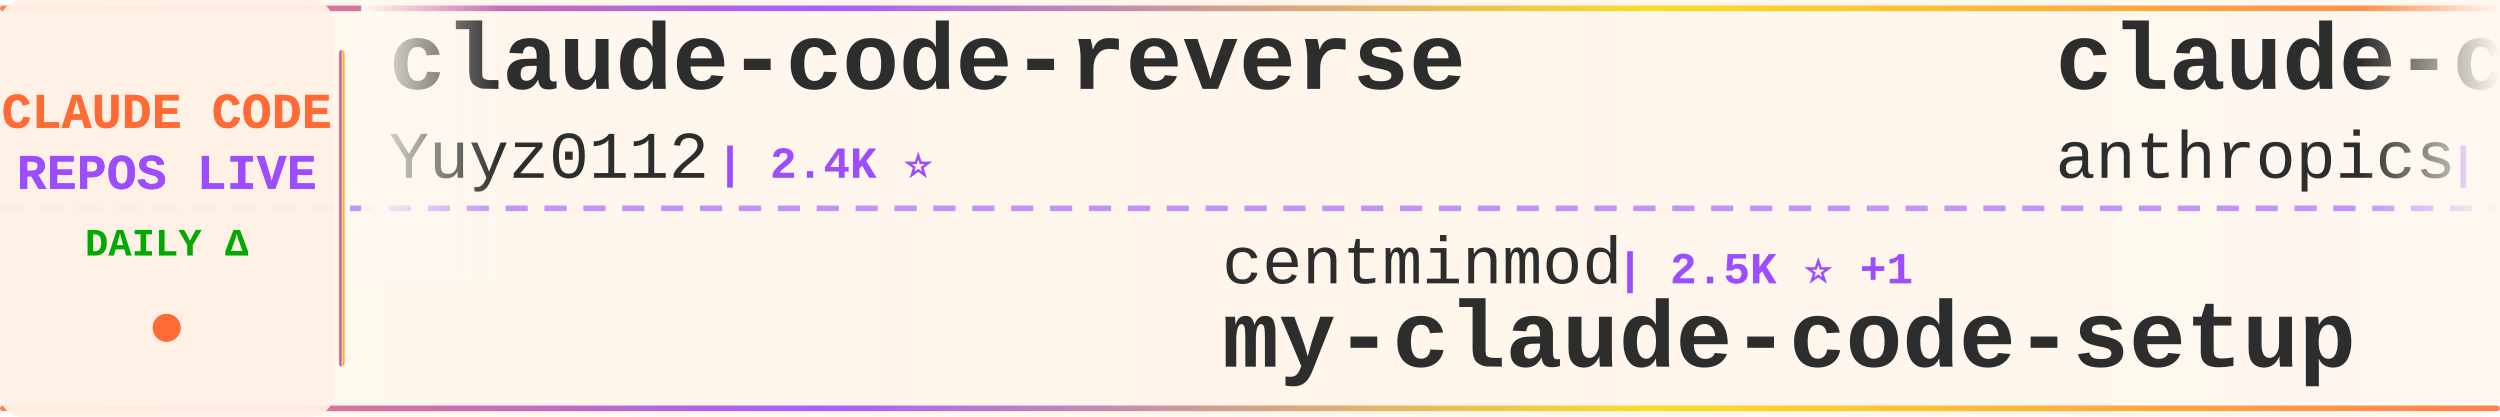
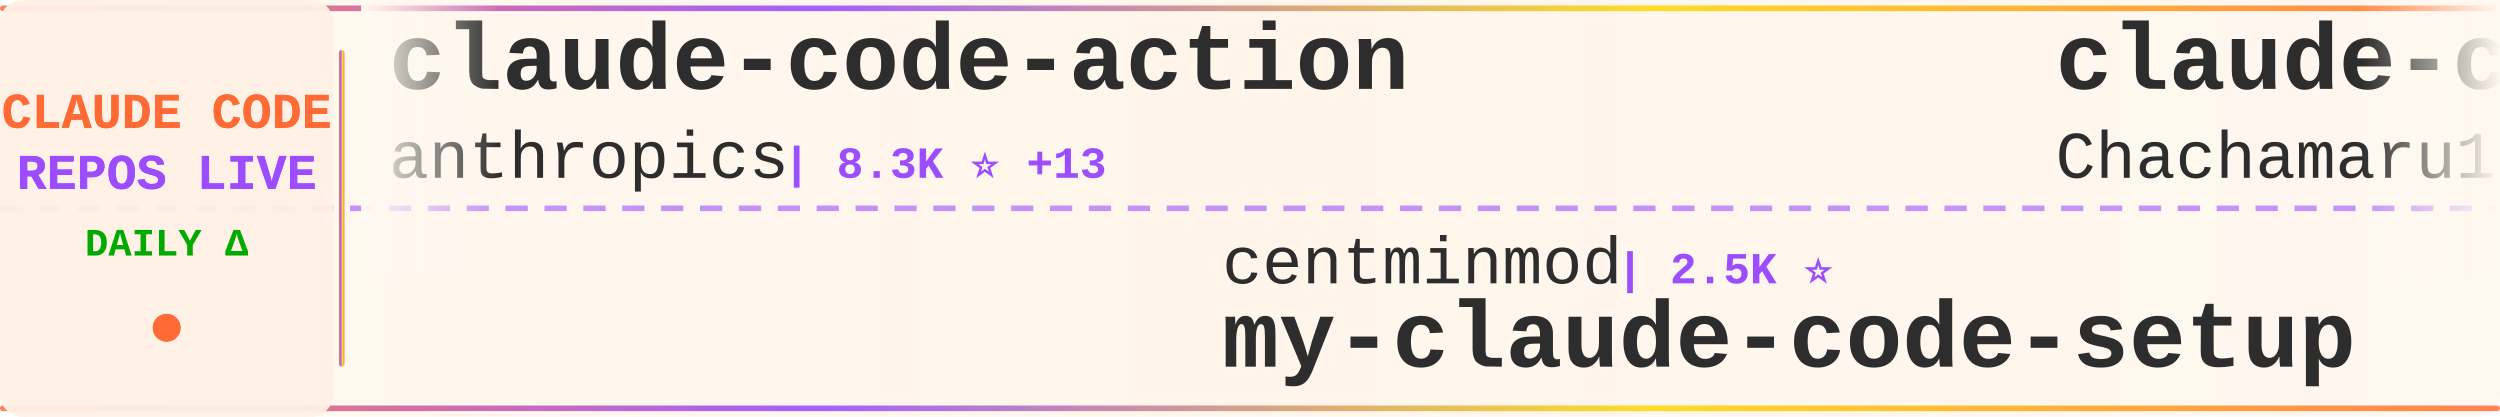
<svg xmlns="http://www.w3.org/2000/svg" width="900" height="150">
  <defs>
    <linearGradient id="tickerBg" x1="0%" y1="0%" x2="100%" y2="0%">
      <stop offset="0%" style="stop-color:#fff8f0;stop-opacity:0.98" />
      <stop offset="50%" style="stop-color:#fff5eb;stop-opacity:1" />
      <stop offset="100%" style="stop-color:#fff8f0;stop-opacity:0.98" />
    </linearGradient>
    <linearGradient id="borderGrad" x1="0%" y1="0%" x2="100%" y2="0%">
      <stop offset="0%" style="stop-color:#FF6B35;stop-opacity:0.85">
        <animate attributeName="stop-opacity" values="0.85;1;0.85" dur="2s" repeatCount="indefinite" />
      </stop>
      <stop offset="33%" style="stop-color:#9C4EFF;stop-opacity:0.9">
        <animate attributeName="stop-opacity" values="0.9;1;0.9" dur="2.2s" repeatCount="indefinite" />
      </stop>
      <stop offset="66%" style="stop-color:#FFD700;stop-opacity:0.85">
        <animate attributeName="stop-opacity" values="0.85;1;0.85" dur="1.8s" repeatCount="indefinite" />
      </stop>
      <stop offset="100%" style="stop-color:#FF6B35;stop-opacity:0.85">
        <animate attributeName="stop-opacity" values="0.85;1;0.85" dur="2s" repeatCount="indefinite" />
      </stop>
    </linearGradient>
    <filter id="textGlow">
      <feGaussianBlur stdDeviation="0.15" result="coloredBlur" />
      <feMerge>
        <feMergeNode in="coloredBlur" />
        <feMergeNode in="SourceGraphic" />
      </feMerge>
    </filter>
    <filter id="metricGlow">
      <feGaussianBlur stdDeviation="0.2" result="coloredBlur" />
      <feMerge>
        <feMergeNode in="coloredBlur" />
        <feMergeNode in="SourceGraphic" />
      </feMerge>
    </filter>
    <linearGradient id="leftFade" x1="0%" y1="0%" x2="100%" y2="0%">
      <stop offset="0%" style="stop-color:#fff8f0;stop-opacity:1" />
      <stop offset="100%" style="stop-color:#fff8f0;stop-opacity:0" />
    </linearGradient>
    <linearGradient id="rightFade" x1="0%" y1="0%" x2="100%" y2="0%">
      <stop offset="0%" style="stop-color:#fff8f0;stop-opacity:0" />
      <stop offset="100%" style="stop-color:#fff8f0;stop-opacity:1" />
    </linearGradient>
  </defs>
  <rect width="900" height="150" fill="url(#tickerBg)" rx="8" />
  <rect x="0" y="2" width="900" height="2" fill="url(#borderGrad)" rx="1" />
  <rect x="0" y="146" width="900" height="2" fill="url(#borderGrad)" rx="1" />
  <line x1="0" y1="75" x2="900" y2="75" stroke="#9C4EFF" stroke-width="2" stroke-dasharray="8 6" opacity="0.6" />
  <rect x="0" y="0" width="120" height="150" fill="#fff0e6" opacity="0.95" rx="8" />
  <text x="60" y="46" font-family="'Courier New', monospace" font-size="18" font-weight="bold" fill="#FF6B35" text-anchor="middle" filter="url(#textGlow)">
    CLAUDE CODE
  </text>
  <text x="60" y="68" font-family="'Courier New', monospace" font-size="18" font-weight="bold" fill="#9C4EFF" text-anchor="middle" filter="url(#textGlow)">
    REPOS LIVE
  </text>
  <text x="60" y="92" font-family="'Courier New', monospace" font-size="14" font-weight="bold" fill="#00aa00" text-anchor="middle">
    DAILY Δ
  </text>
  <circle cx="60" cy="118" r="5" fill="#FF6B35" filter="url(#metricGlow)">
    <animate attributeName="r" values="4;6;4" dur="1.5s" repeatCount="indefinite" />
    <animate attributeName="opacity" values="0.6;1;0.6" dur="1.5s" repeatCount="indefinite" />
  </circle>
  <rect x="122" y="18" width="2" height="114" fill="url(#borderGrad)" rx="1" />
  <clipPath id="tickerClip">
    <rect x="130" y="0" width="770" height="150" />
  </clipPath>
  <g clip-path="url(#tickerClip)">
    <g id="tickerItems">
      <animateTransform attributeName="transform" attributeType="XML" type="translate" from="0 0" to="-3000 0" dur="54s" repeatCount="indefinite" />
      <g transform="translate(0, 0)">
-         <text x="140" y="32" font-family="'Courier New', monospace" font-size="34" font-weight="bold" fill="#2d2d2d">claude-code-reverse</text>
-         <text x="140" y="64" font-family="'Courier New', monospace" font-size="24" font-weight="normal" fill="#2d2d2d" opacity="1.0">Yuyz0112</text>
-         <text x="258" y="64" font-family="'Courier New', monospace" font-size="16" font-weight="bold" fill="#9C4EFF"> | 2.4K ⭐</text>
+         <text x="140" y="32" font-family="'Courier New', monospace" font-size="34" font-weight="bold" fill="#2d2d2d">claude-code-action</text>
+         <text x="140" y="64" font-family="'Courier New', monospace" font-size="24" font-weight="normal" fill="#2d2d2d" opacity="1.0">anthropics</text>
+         <text x="282" y="64" font-family="'Courier New', monospace" font-size="16" font-weight="bold" fill="#9C4EFF"> | 8.3K ⭐ +13</text>
      </g>
      <g transform="translate(300, 0)">
        <text x="140" y="102" font-family="'Courier New', monospace" font-size="24" font-weight="normal" fill="#2d2d2d" opacity="1.0">centminmod</text>
-         <text x="282" y="102" font-family="'Courier New', monospace" font-size="16" font-weight="bold" fill="#9C4EFF"> | 2.5K ⭐ +1</text>
+         <text x="282" y="102" font-family="'Courier New', monospace" font-size="16" font-weight="bold" fill="#9C4EFF"> | 2.5K ⭐</text>
        <text x="140" y="132" font-family="'Courier New', monospace" font-size="34" font-weight="bold" fill="#2d2d2d">my-claude-code-setup</text>
      </g>
      <g transform="translate(600, 0)">
-         <text x="140" y="32" font-family="'Courier New', monospace" font-size="34" font-weight="bold" fill="#2d2d2d">claude-code-base-action</text>
-         <text x="140" y="64" font-family="'Courier New', monospace" font-size="24" font-weight="normal" fill="#2d2d2d" opacity="1.0">anthropics</text>
-         <text x="282" y="64" font-family="'Courier New', monospace" font-size="16" font-weight="bold" fill="#9C4EFF"> | 900 ⭐ +1</text>
+         <text x="140" y="32" font-family="'Courier New', monospace" font-size="34" font-weight="bold" fill="#2d2d2d">claude-code-harness</text>
+         <text x="140" y="64" font-family="'Courier New', monospace" font-size="24" font-weight="normal" fill="#2d2d2d" opacity="1.0">Chachamaru127</text>
+         <text x="318" y="64" font-family="'Courier New', monospace" font-size="16" font-weight="bold" fill="#9C4EFF"> | 3.0K ⭐ +3</text>
      </g>
      <g transform="translate(900, 0)">
+         <text x="140" y="102" font-family="'Courier New', monospace" font-size="24" font-weight="normal" fill="#2d2d2d" opacity="1.0">huangserva</text>
+         <text x="282" y="102" font-family="'Courier New', monospace" font-size="16" font-weight="bold" fill="#9C4EFF"> | 617 ⭐ +1</text>
+         <text x="140" y="132" font-family="'Courier New', monospace" font-size="34" font-weight="bold" fill="#2d2d2d">claude-code-cli</text>
+       </g>
+       <g transform="translate(1200, 0)">
+         <text x="140" y="32" font-family="'Courier New', monospace" font-size="34" font-weight="bold" fill="#2d2d2d">Claude-code</text>
+         <text x="140" y="64" font-family="'Courier New', monospace" font-size="24" font-weight="normal" fill="#2d2d2d" opacity="1.0">fazxes</text>
+         <text x="234" y="64" font-family="'Courier New', monospace" font-size="16" font-weight="bold" fill="#9C4EFF"> | 226 ⭐ +1</text>
+       </g>
+       <g transform="translate(1500, 0)">
        <text x="140" y="102" font-family="'Courier New', monospace" font-size="24" font-weight="normal" fill="#2d2d2d" opacity="1.0">multica-ai</text>
-         <text x="282" y="102" font-family="'Courier New', monospace" font-size="16" font-weight="bold" fill="#9C4EFF"> | 189.7K ⭐ +487</text>
+         <text x="282" y="102" font-family="'Courier New', monospace" font-size="16" font-weight="bold" fill="#9C4EFF"> | 189.9K ⭐ +498</text>
        <text x="140" y="132" font-family="'Courier New', monospace" font-size="34" font-weight="bold" fill="#2d2d2d">andrej-karpathy-skills</text>
      </g>
-       <g transform="translate(1200, 0)">
-         <text x="140" y="32" font-family="'Courier New', monospace" font-size="34" font-weight="bold" fill="#2d2d2d">Claude-Code</text>
-         <text x="140" y="64" font-family="'Courier New', monospace" font-size="24" font-weight="normal" fill="#2d2d2d" opacity="1.0">pengchengneo</text>
-         <text x="306" y="64" font-family="'Courier New', monospace" font-size="16" font-weight="bold" fill="#9C4EFF"> | 1.6K ⭐ +3</text>
-       </g>
-       <g transform="translate(1500, 0)">
-         <text x="140" y="102" font-family="'Courier New', monospace" font-size="24" font-weight="normal" fill="#2d2d2d" opacity="1.0">SeemSeam</text>
-         <text x="258" y="102" font-family="'Courier New', monospace" font-size="16" font-weight="bold" fill="#9C4EFF"> | 3.2K ⭐ +13</text>
-         <text x="140" y="132" font-family="'Courier New', monospace" font-size="34" font-weight="bold" fill="#2d2d2d">claude_codex_bridge</text>
-       </g>
      <g transform="translate(1800, 0)">
-         <text x="140" y="32" font-family="'Courier New', monospace" font-size="34" font-weight="bold" fill="#2d2d2d">Claude-code</text>
-         <text x="140" y="64" font-family="'Courier New', monospace" font-size="24" font-weight="normal" fill="#2d2d2d" opacity="1.0">fazxes</text>
-         <text x="234" y="64" font-family="'Courier New', monospace" font-size="16" font-weight="bold" fill="#9C4EFF"> | 225 ⭐</text>
+         <text x="140" y="32" font-family="'Courier New', monospace" font-size="34" font-weight="bold" fill="#2d2d2d">claude-coder</text>
+         <text x="140" y="64" font-family="'Courier New', monospace" font-size="24" font-weight="normal" fill="#2d2d2d" opacity="1.0">kodu-ai</text>
+         <text x="246" y="64" font-family="'Courier New', monospace" font-size="16" font-weight="bold" fill="#9C4EFF"> | 5.3K ⭐</text>
      </g>
      <g transform="translate(2100, 0)">
-         <text x="140" y="102" font-family="'Courier New', monospace" font-size="24" font-weight="normal" fill="#2d2d2d" opacity="1.0">edmund-io</text>
-         <text x="270" y="102" font-family="'Courier New', monospace" font-size="16" font-weight="bold" fill="#9C4EFF"> | 1.5K ⭐ +1</text>
-         <text x="140" y="132" font-family="'Courier New', monospace" font-size="34" font-weight="bold" fill="#2d2d2d">edmunds-claude-code</text>
+         <text x="140" y="102" font-family="'Courier New', monospace" font-size="24" font-weight="normal" fill="#2d2d2d" opacity="1.0">Pimzino</text>
+         <text x="246" y="102" font-family="'Courier New', monospace" font-size="16" font-weight="bold" fill="#9C4EFF"> | 3.8K ⭐ +1</text>
+         <text x="140" y="132" font-family="'Courier New', monospace" font-size="34" font-weight="bold" fill="#2d2d2d">claude-code-spec-workflo...</text>
      </g>
      <g transform="translate(2400, 0)">
-         <text x="140" y="32" font-family="'Courier New', monospace" font-size="34" font-weight="bold" fill="#2d2d2d">awesome-claude-code</text>
-         <text x="140" y="64" font-family="'Courier New', monospace" font-size="24" font-weight="normal" fill="#2d2d2d" opacity="1.0">jqueryscript</text>
-         <text x="306" y="64" font-family="'Courier New', monospace" font-size="16" font-weight="bold" fill="#9C4EFF"> | 459 ⭐</text>
+         <text x="140" y="32" font-family="'Courier New', monospace" font-size="34" font-weight="bold" fill="#2d2d2d">claude-code-guide</text>
+         <text x="140" y="64" font-family="'Courier New', monospace" font-size="24" font-weight="normal" fill="#2d2d2d" opacity="1.0">zebbern</text>
+         <text x="246" y="64" font-family="'Courier New', monospace" font-size="16" font-weight="bold" fill="#9C4EFF"> | 4.4K ⭐ +7</text>
      </g>
      <g transform="translate(2700, 0)">
-         <text x="140" y="102" font-family="'Courier New', monospace" font-size="24" font-weight="normal" fill="#2d2d2d" opacity="1.0">ChinaSiro</text>
-         <text x="270" y="102" font-family="'Courier New', monospace" font-size="16" font-weight="bold" fill="#9C4EFF"> | 9.5K ⭐ +4</text>
-         <text x="140" y="132" font-family="'Courier New', monospace" font-size="34" font-weight="bold" fill="#2d2d2d">claude-code-sourcemap</text>
+         <text x="140" y="102" font-family="'Courier New', monospace" font-size="24" font-weight="normal" fill="#2d2d2d" opacity="1.0">hangsman</text>
+         <text x="258" y="102" font-family="'Courier New', monospace" font-size="16" font-weight="bold" fill="#9C4EFF"> | 787 ⭐</text>
+         <text x="140" y="132" font-family="'Courier New', monospace" font-size="34" font-weight="bold" fill="#2d2d2d">claude-code-source</text>
      </g>
      <g transform="translate(3000, 0)">
-         <text x="140" y="32" font-family="'Courier New', monospace" font-size="34" font-weight="bold" fill="#2d2d2d">claude-code-reverse</text>
-         <text x="140" y="64" font-family="'Courier New', monospace" font-size="24" font-weight="normal" fill="#2d2d2d" opacity="1.0">Yuyz0112</text>
-         <text x="258" y="64" font-family="'Courier New', monospace" font-size="16" font-weight="bold" fill="#9C4EFF"> | 2.4K ⭐</text>
+         <text x="140" y="32" font-family="'Courier New', monospace" font-size="34" font-weight="bold" fill="#2d2d2d">claude-code-action</text>
+         <text x="140" y="64" font-family="'Courier New', monospace" font-size="24" font-weight="normal" fill="#2d2d2d" opacity="1.0">anthropics</text>
+         <text x="282" y="64" font-family="'Courier New', monospace" font-size="16" font-weight="bold" fill="#9C4EFF"> | 8.3K ⭐ +13</text>
      </g>
      <g transform="translate(3300, 0)">
        <text x="140" y="102" font-family="'Courier New', monospace" font-size="24" font-weight="normal" fill="#2d2d2d" opacity="1.0">centminmod</text>
-         <text x="282" y="102" font-family="'Courier New', monospace" font-size="16" font-weight="bold" fill="#9C4EFF"> | 2.5K ⭐ +1</text>
+         <text x="282" y="102" font-family="'Courier New', monospace" font-size="16" font-weight="bold" fill="#9C4EFF"> | 2.5K ⭐</text>
        <text x="140" y="132" font-family="'Courier New', monospace" font-size="34" font-weight="bold" fill="#2d2d2d">my-claude-code-setup</text>
      </g>
      <g transform="translate(3600, 0)">
-         <text x="140" y="32" font-family="'Courier New', monospace" font-size="34" font-weight="bold" fill="#2d2d2d">claude-code-base-action</text>
-         <text x="140" y="64" font-family="'Courier New', monospace" font-size="24" font-weight="normal" fill="#2d2d2d" opacity="1.0">anthropics</text>
-         <text x="282" y="64" font-family="'Courier New', monospace" font-size="16" font-weight="bold" fill="#9C4EFF"> | 900 ⭐ +1</text>
+         <text x="140" y="32" font-family="'Courier New', monospace" font-size="34" font-weight="bold" fill="#2d2d2d">claude-code-harness</text>
+         <text x="140" y="64" font-family="'Courier New', monospace" font-size="24" font-weight="normal" fill="#2d2d2d" opacity="1.0">Chachamaru127</text>
+         <text x="318" y="64" font-family="'Courier New', monospace" font-size="16" font-weight="bold" fill="#9C4EFF"> | 3.0K ⭐ +3</text>
      </g>
      <g transform="translate(3900, 0)">
-         <text x="140" y="102" font-family="'Courier New', monospace" font-size="24" font-weight="normal" fill="#2d2d2d" opacity="1.0">multica-ai</text>
-         <text x="282" y="102" font-family="'Courier New', monospace" font-size="16" font-weight="bold" fill="#9C4EFF"> | 189.7K ⭐ +487</text>
-         <text x="140" y="132" font-family="'Courier New', monospace" font-size="34" font-weight="bold" fill="#2d2d2d">andrej-karpathy-skills</text>
+         <text x="140" y="102" font-family="'Courier New', monospace" font-size="24" font-weight="normal" fill="#2d2d2d" opacity="1.0">huangserva</text>
+         <text x="282" y="102" font-family="'Courier New', monospace" font-size="16" font-weight="bold" fill="#9C4EFF"> | 617 ⭐ +1</text>
+         <text x="140" y="132" font-family="'Courier New', monospace" font-size="34" font-weight="bold" fill="#2d2d2d">claude-code-cli</text>
      </g>
    </g>
  </g>
  <rect x="130" y="0" width="50" height="100" fill="url(#leftFade)" />
  <rect x="850" y="0" width="50" height="100" fill="url(#rightFade)" />
</svg>
